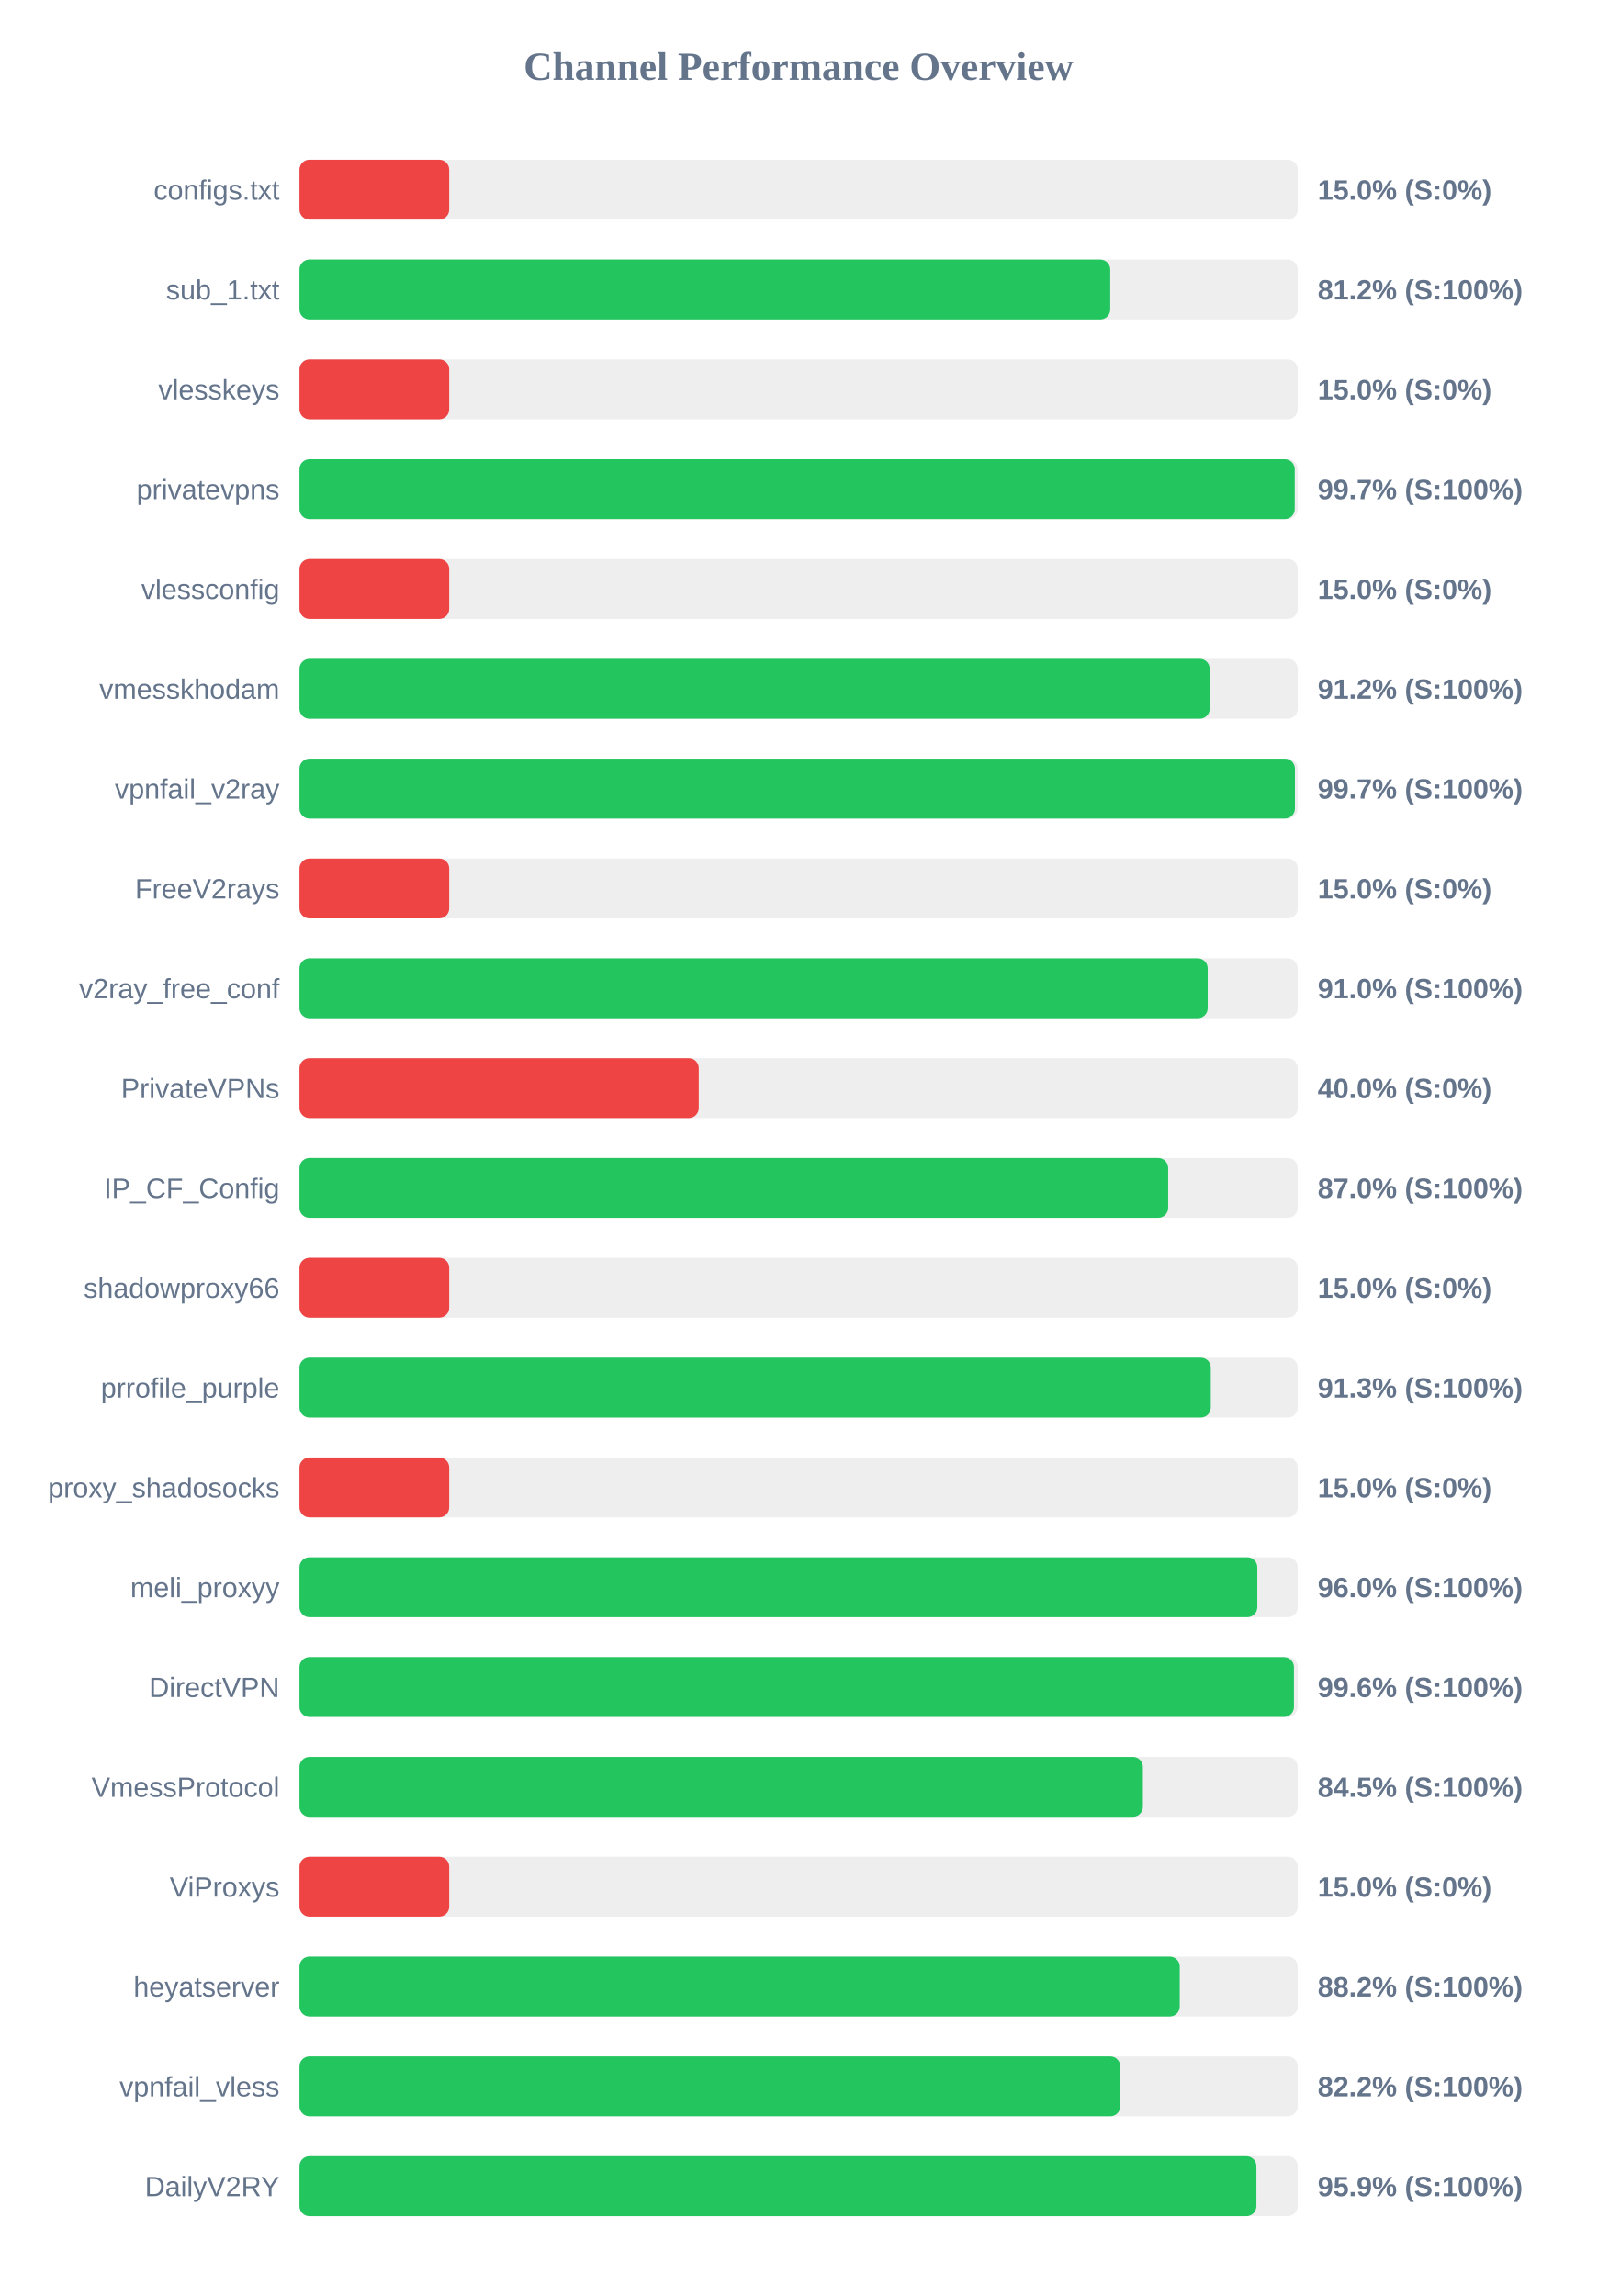
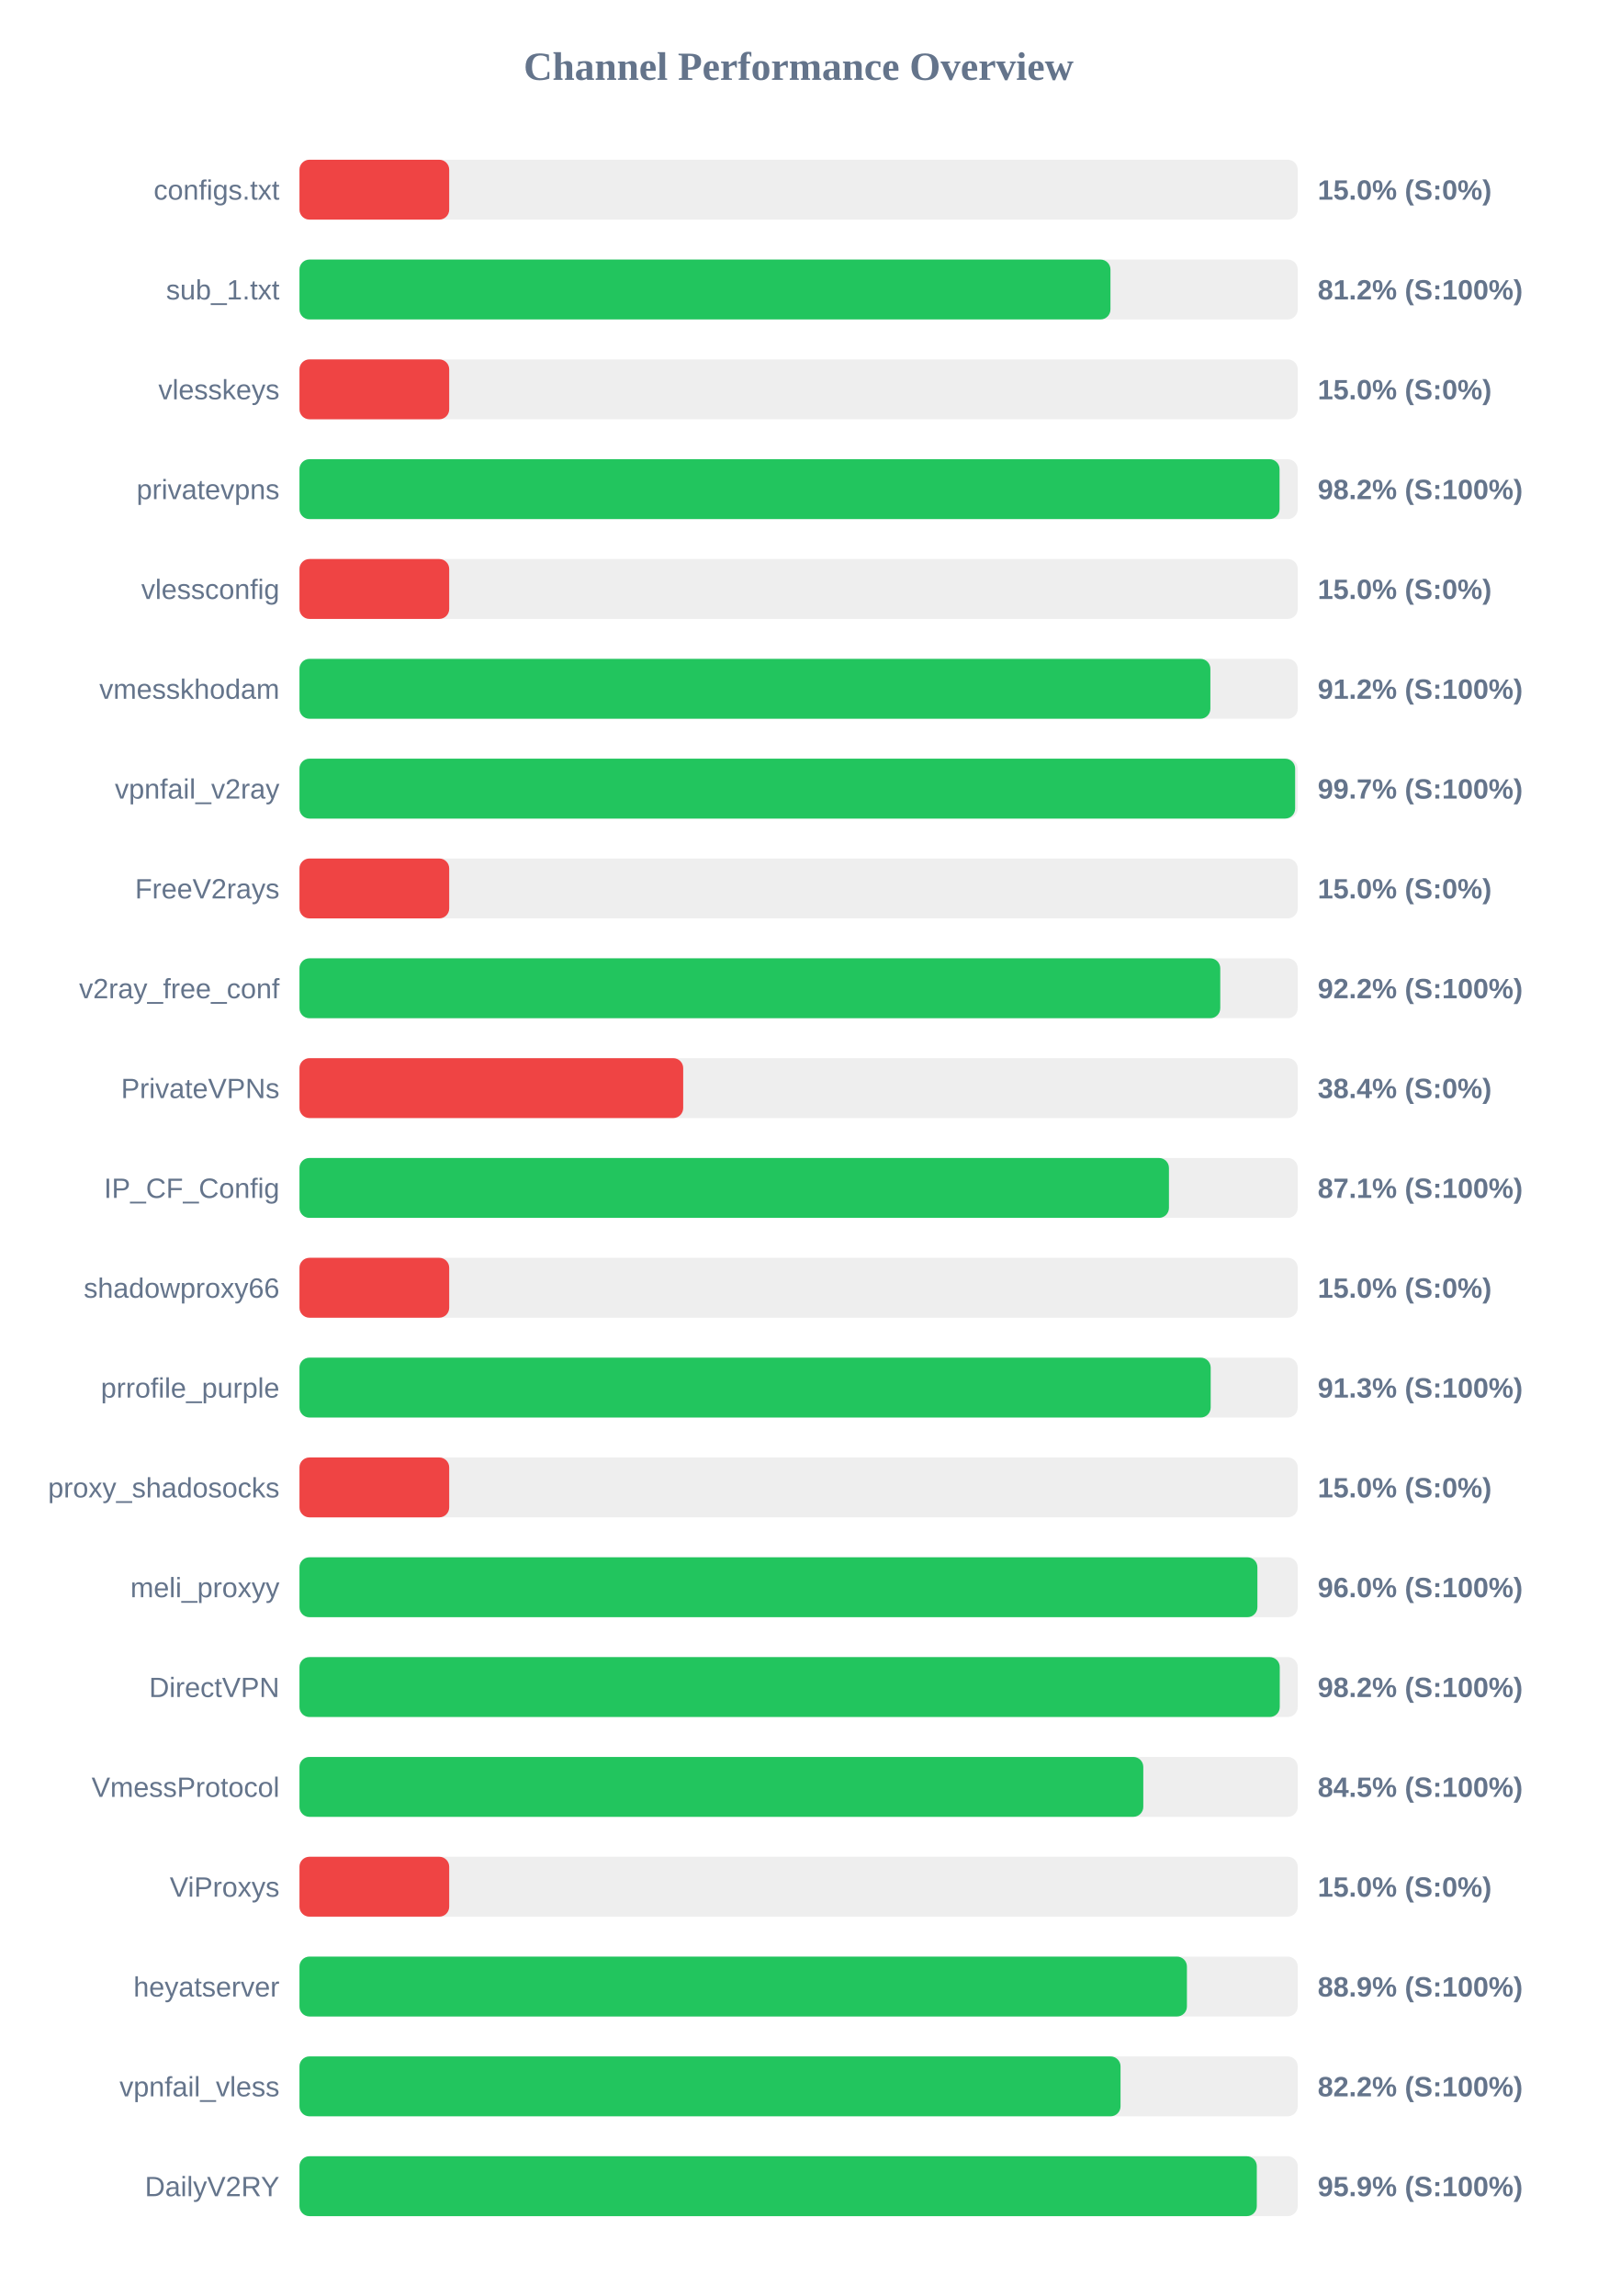
<svg xmlns="http://www.w3.org/2000/svg" width="800" height="1150" version="1.1">
  <style>
        .row { font: 14px Arial; fill: #64748b; }
        .score { font: bold 14px Arial; fill: #64748b; }
    </style>
  <text x="400" y="40" text-anchor="middle" font-size="20px" font-weight="bold" fill="#64748b">Channel Performance Overview</text>
  <rect x="150" y="80" width="500" height="30" fill="#eee" rx="5" />
  <rect x="150" y="80" width="75.0" height="30" fill="#ef4444" rx="5" />
  <text x="140" y="100" text-anchor="end" class="row">configs.txt</text>
  <text x="660" y="100" text-anchor="start" class="score">15.0% (S:0%)</text>
  <rect x="150" y="130" width="500" height="30" fill="#eee" rx="5" />
-   <rect x="150" y="130" width="406.1" height="30" fill="#22c55e" rx="5" />
+   <rect x="150" y="130" width="406.2" height="30" fill="#22c55e" rx="5" />
  <text x="140" y="150" text-anchor="end" class="row">sub_1.txt</text>
  <text x="660" y="150" text-anchor="start" class="score">81.2% (S:100%)</text>
  <rect x="150" y="180" width="500" height="30" fill="#eee" rx="5" />
  <rect x="150" y="180" width="75.0" height="30" fill="#ef4444" rx="5" />
  <text x="140" y="200" text-anchor="end" class="row">vlesskeys</text>
  <text x="660" y="200" text-anchor="start" class="score">15.0% (S:0%)</text>
  <rect x="150" y="230" width="500" height="30" fill="#eee" rx="5" />
-   <rect x="150" y="230" width="498.5" height="30" fill="#22c55e" rx="5" />
+   <rect x="150" y="230" width="490.9" height="30" fill="#22c55e" rx="5" />
  <text x="140" y="250" text-anchor="end" class="row">privatevpns</text>
-   <text x="660" y="250" text-anchor="start" class="score">99.7% (S:100%)</text>
+   <text x="660" y="250" text-anchor="start" class="score">98.2% (S:100%)</text>
  <rect x="150" y="280" width="500" height="30" fill="#eee" rx="5" />
  <rect x="150" y="280" width="75.0" height="30" fill="#ef4444" rx="5" />
  <text x="140" y="300" text-anchor="end" class="row">vlessconfig</text>
  <text x="660" y="300" text-anchor="start" class="score">15.0% (S:0%)</text>
  <rect x="150" y="330" width="500" height="30" fill="#eee" rx="5" />
-   <rect x="150" y="330" width="455.9" height="30" fill="#22c55e" rx="5" />
+   <rect x="150" y="330" width="456.25" height="30" fill="#22c55e" rx="5" />
  <text x="140" y="350" text-anchor="end" class="row">vmesskhodam</text>
  <text x="660" y="350" text-anchor="start" class="score">91.2% (S:100%)</text>
  <rect x="150" y="380" width="500" height="30" fill="#eee" rx="5" />
-   <rect x="150" y="380" width="498.6" height="30" fill="#22c55e" rx="5" />
+   <rect x="150" y="380" width="498.7" height="30" fill="#22c55e" rx="5" />
  <text x="140" y="400" text-anchor="end" class="row">vpnfail_v2ray</text>
  <text x="660" y="400" text-anchor="start" class="score">99.7% (S:100%)</text>
  <rect x="150" y="430" width="500" height="30" fill="#eee" rx="5" />
  <rect x="150" y="430" width="75.0" height="30" fill="#ef4444" rx="5" />
  <text x="140" y="450" text-anchor="end" class="row">FreeV2rays</text>
  <text x="660" y="450" text-anchor="start" class="score">15.0% (S:0%)</text>
  <rect x="150" y="480" width="500" height="30" fill="#eee" rx="5" />
-   <rect x="150" y="480" width="454.9" height="30" fill="#22c55e" rx="5" />
+   <rect x="150" y="480" width="461.2" height="30" fill="#22c55e" rx="5" />
  <text x="140" y="500" text-anchor="end" class="row">v2ray_free_conf</text>
-   <text x="660" y="500" text-anchor="start" class="score">91.0% (S:100%)</text>
+   <text x="660" y="500" text-anchor="start" class="score">92.2% (S:100%)</text>
  <rect x="150" y="530" width="500" height="30" fill="#eee" rx="5" />
-   <rect x="150" y="530" width="200.0" height="30" fill="#ef4444" rx="5" />
+   <rect x="150" y="530" width="192.2" height="30" fill="#ef4444" rx="5" />
  <text x="140" y="550" text-anchor="end" class="row">PrivateVPNs</text>
-   <text x="660" y="550" text-anchor="start" class="score">40.0% (S:0%)</text>
+   <text x="660" y="550" text-anchor="start" class="score">38.4% (S:0%)</text>
  <rect x="150" y="580" width="500" height="30" fill="#eee" rx="5" />
-   <rect x="150" y="580" width="435.1" height="30" fill="#22c55e" rx="5" />
+   <rect x="150" y="580" width="435.5" height="30" fill="#22c55e" rx="5" />
  <text x="140" y="600" text-anchor="end" class="row">IP_CF_Config</text>
-   <text x="660" y="600" text-anchor="start" class="score">87.0% (S:100%)</text>
+   <text x="660" y="600" text-anchor="start" class="score">87.1% (S:100%)</text>
  <rect x="150" y="630" width="500" height="30" fill="#eee" rx="5" />
  <rect x="150" y="630" width="75.0" height="30" fill="#ef4444" rx="5" />
  <text x="140" y="650" text-anchor="end" class="row">shadowproxy66</text>
  <text x="660" y="650" text-anchor="start" class="score">15.0% (S:0%)</text>
  <rect x="150" y="680" width="500" height="30" fill="#eee" rx="5" />
-   <rect x="150" y="680" width="456.45" height="30" fill="#22c55e" rx="5" />
+   <rect x="150" y="680" width="456.4" height="30" fill="#22c55e" rx="5" />
  <text x="140" y="700" text-anchor="end" class="row">prrofile_purple</text>
  <text x="660" y="700" text-anchor="start" class="score">91.3% (S:100%)</text>
  <rect x="150" y="730" width="500" height="30" fill="#eee" rx="5" />
  <rect x="150" y="730" width="75.0" height="30" fill="#ef4444" rx="5" />
  <text x="140" y="750" text-anchor="end" class="row">proxy_shadosocks</text>
  <text x="660" y="750" text-anchor="start" class="score">15.0% (S:0%)</text>
  <rect x="150" y="780" width="500" height="30" fill="#eee" rx="5" />
-   <rect x="150" y="780" width="479.75" height="30" fill="#22c55e" rx="5" />
+   <rect x="150" y="780" width="479.8" height="30" fill="#22c55e" rx="5" />
  <text x="140" y="800" text-anchor="end" class="row">meli_proxyy</text>
  <text x="660" y="800" text-anchor="start" class="score">96.0% (S:100%)</text>
  <rect x="150" y="830" width="500" height="30" fill="#eee" rx="5" />
-   <rect x="150" y="830" width="498.1" height="30" fill="#22c55e" rx="5" />
+   <rect x="150" y="830" width="491.0" height="30" fill="#22c55e" rx="5" />
  <text x="140" y="850" text-anchor="end" class="row">DirectVPN</text>
-   <text x="660" y="850" text-anchor="start" class="score">99.6% (S:100%)</text>
+   <text x="660" y="850" text-anchor="start" class="score">98.2% (S:100%)</text>
  <rect x="150" y="880" width="500" height="30" fill="#eee" rx="5" />
-   <rect x="150" y="880" width="422.45" height="30" fill="#22c55e" rx="5" />
+   <rect x="150" y="880" width="422.65" height="30" fill="#22c55e" rx="5" />
  <text x="140" y="900" text-anchor="end" class="row">VmessProtocol</text>
  <text x="660" y="900" text-anchor="start" class="score">84.5% (S:100%)</text>
  <rect x="150" y="930" width="500" height="30" fill="#eee" rx="5" />
  <rect x="150" y="930" width="75.0" height="30" fill="#ef4444" rx="5" />
  <text x="140" y="950" text-anchor="end" class="row">ViProxys</text>
  <text x="660" y="950" text-anchor="start" class="score">15.0% (S:0%)</text>
  <rect x="150" y="980" width="500" height="30" fill="#eee" rx="5" />
-   <rect x="150" y="980" width="440.9" height="30" fill="#22c55e" rx="5" />
+   <rect x="150" y="980" width="444.5" height="30" fill="#22c55e" rx="5" />
  <text x="140" y="1000" text-anchor="end" class="row">heyatserver</text>
-   <text x="660" y="1000" text-anchor="start" class="score">88.2% (S:100%)</text>
+   <text x="660" y="1000" text-anchor="start" class="score">88.9% (S:100%)</text>
  <rect x="150" y="1030" width="500" height="30" fill="#eee" rx="5" />
-   <rect x="150" y="1030" width="411.1" height="30" fill="#22c55e" rx="5" />
+   <rect x="150" y="1030" width="411.25" height="30" fill="#22c55e" rx="5" />
  <text x="140" y="1050" text-anchor="end" class="row">vpnfail_vless</text>
  <text x="660" y="1050" text-anchor="start" class="score">82.2% (S:100%)</text>
  <rect x="150" y="1080" width="500" height="30" fill="#eee" rx="5" />
-   <rect x="150" y="1080" width="479.3" height="30" fill="#22c55e" rx="5" />
+   <rect x="150" y="1080" width="479.5" height="30" fill="#22c55e" rx="5" />
  <text x="140" y="1100" text-anchor="end" class="row">DailyV2RY</text>
  <text x="660" y="1100" text-anchor="start" class="score">95.9% (S:100%)</text>
</svg>
